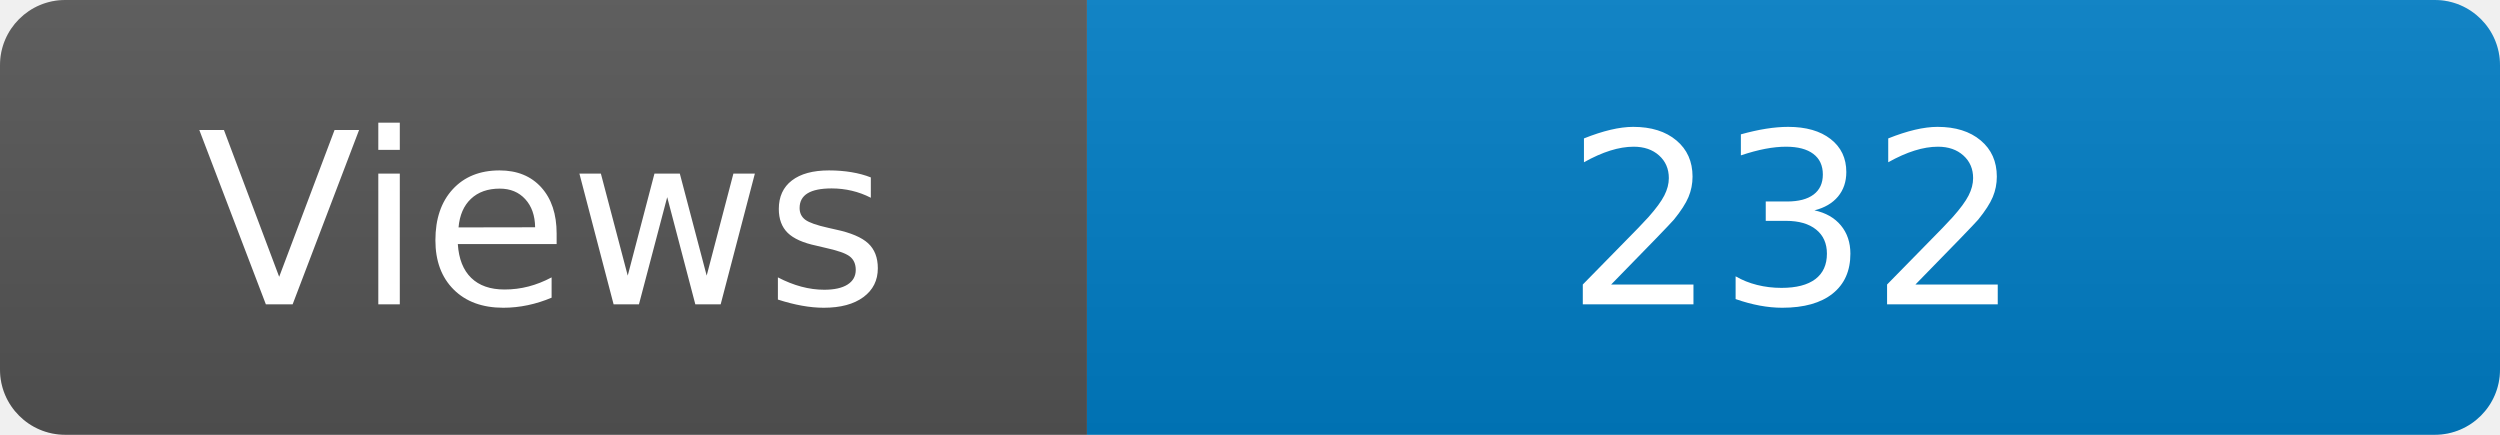
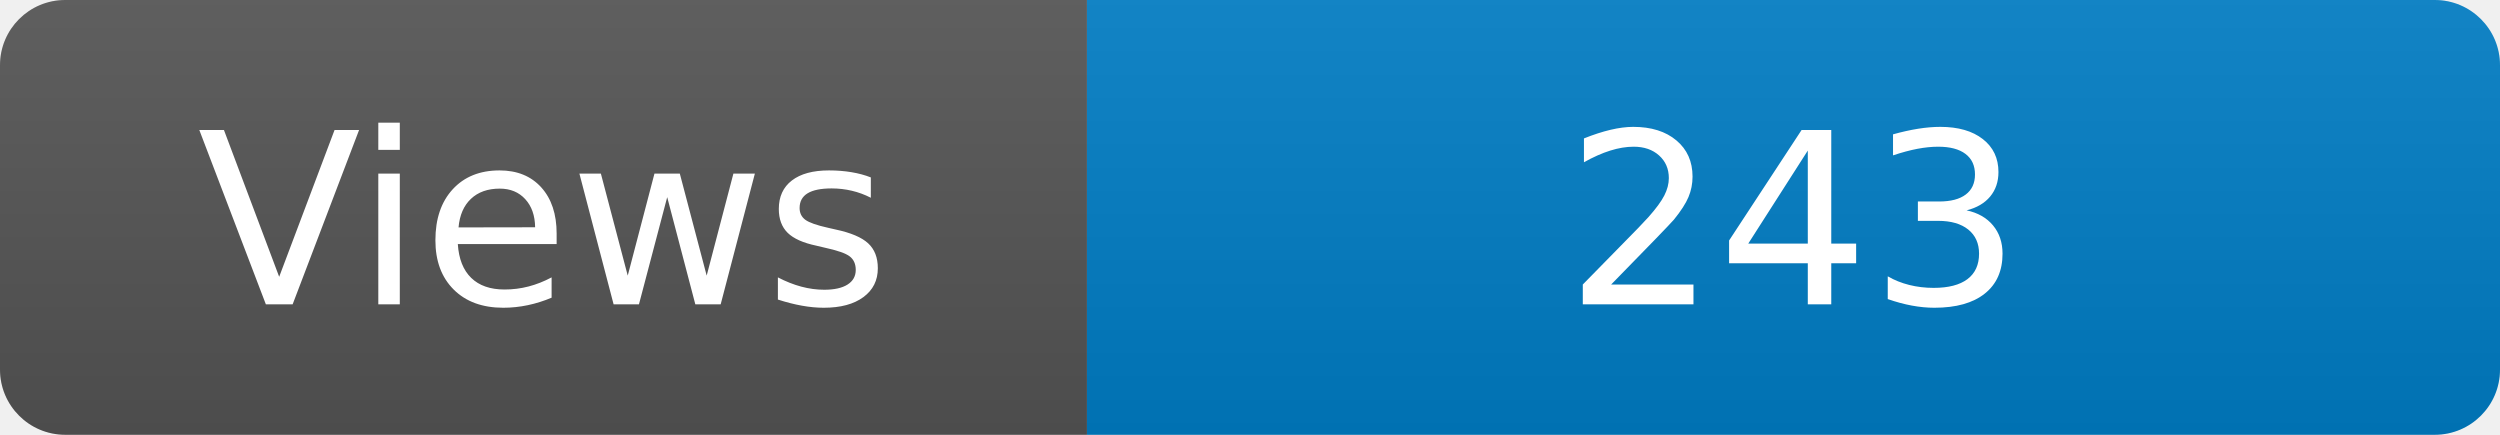
<svg xmlns="http://www.w3.org/2000/svg" width="115" height="20" role="img" aria-label="Maintained?: yes">
  <linearGradient id="s" x2="0" y2="100%">
    <stop offset="0" stop-color="#bbb" stop-opacity=".1" />
    <stop offset="1" stop-opacity=".1" />
  </linearGradient>
  <clipPath id="r">
    <rect width="115" height="20" rx="3" fill="#fff" />
  </clipPath>
  <g clip-path="url(#r)">
    <rect width="50" height="20" fill="#555" />
    <rect x="50" width="160" height="20" fill="#007ec6" />
    <rect width="115" height="20" fill="url(#s)" />
  </g>
  <g fill="#fff" text-anchor="middle" font-family="Verdana,Geneva,DejaVu Sans,sans-serif" font-size="110">
    <text x="250" y="140" transform="scale(.1)" fill="#fff">Views</text>
-     <text x="825" y="140" transform="scale(.1)" fill="#fff">232</text>
+     <text x="825" y="140" transform="scale(.1)" fill="#fff">243</text>
  </g>
</svg>
